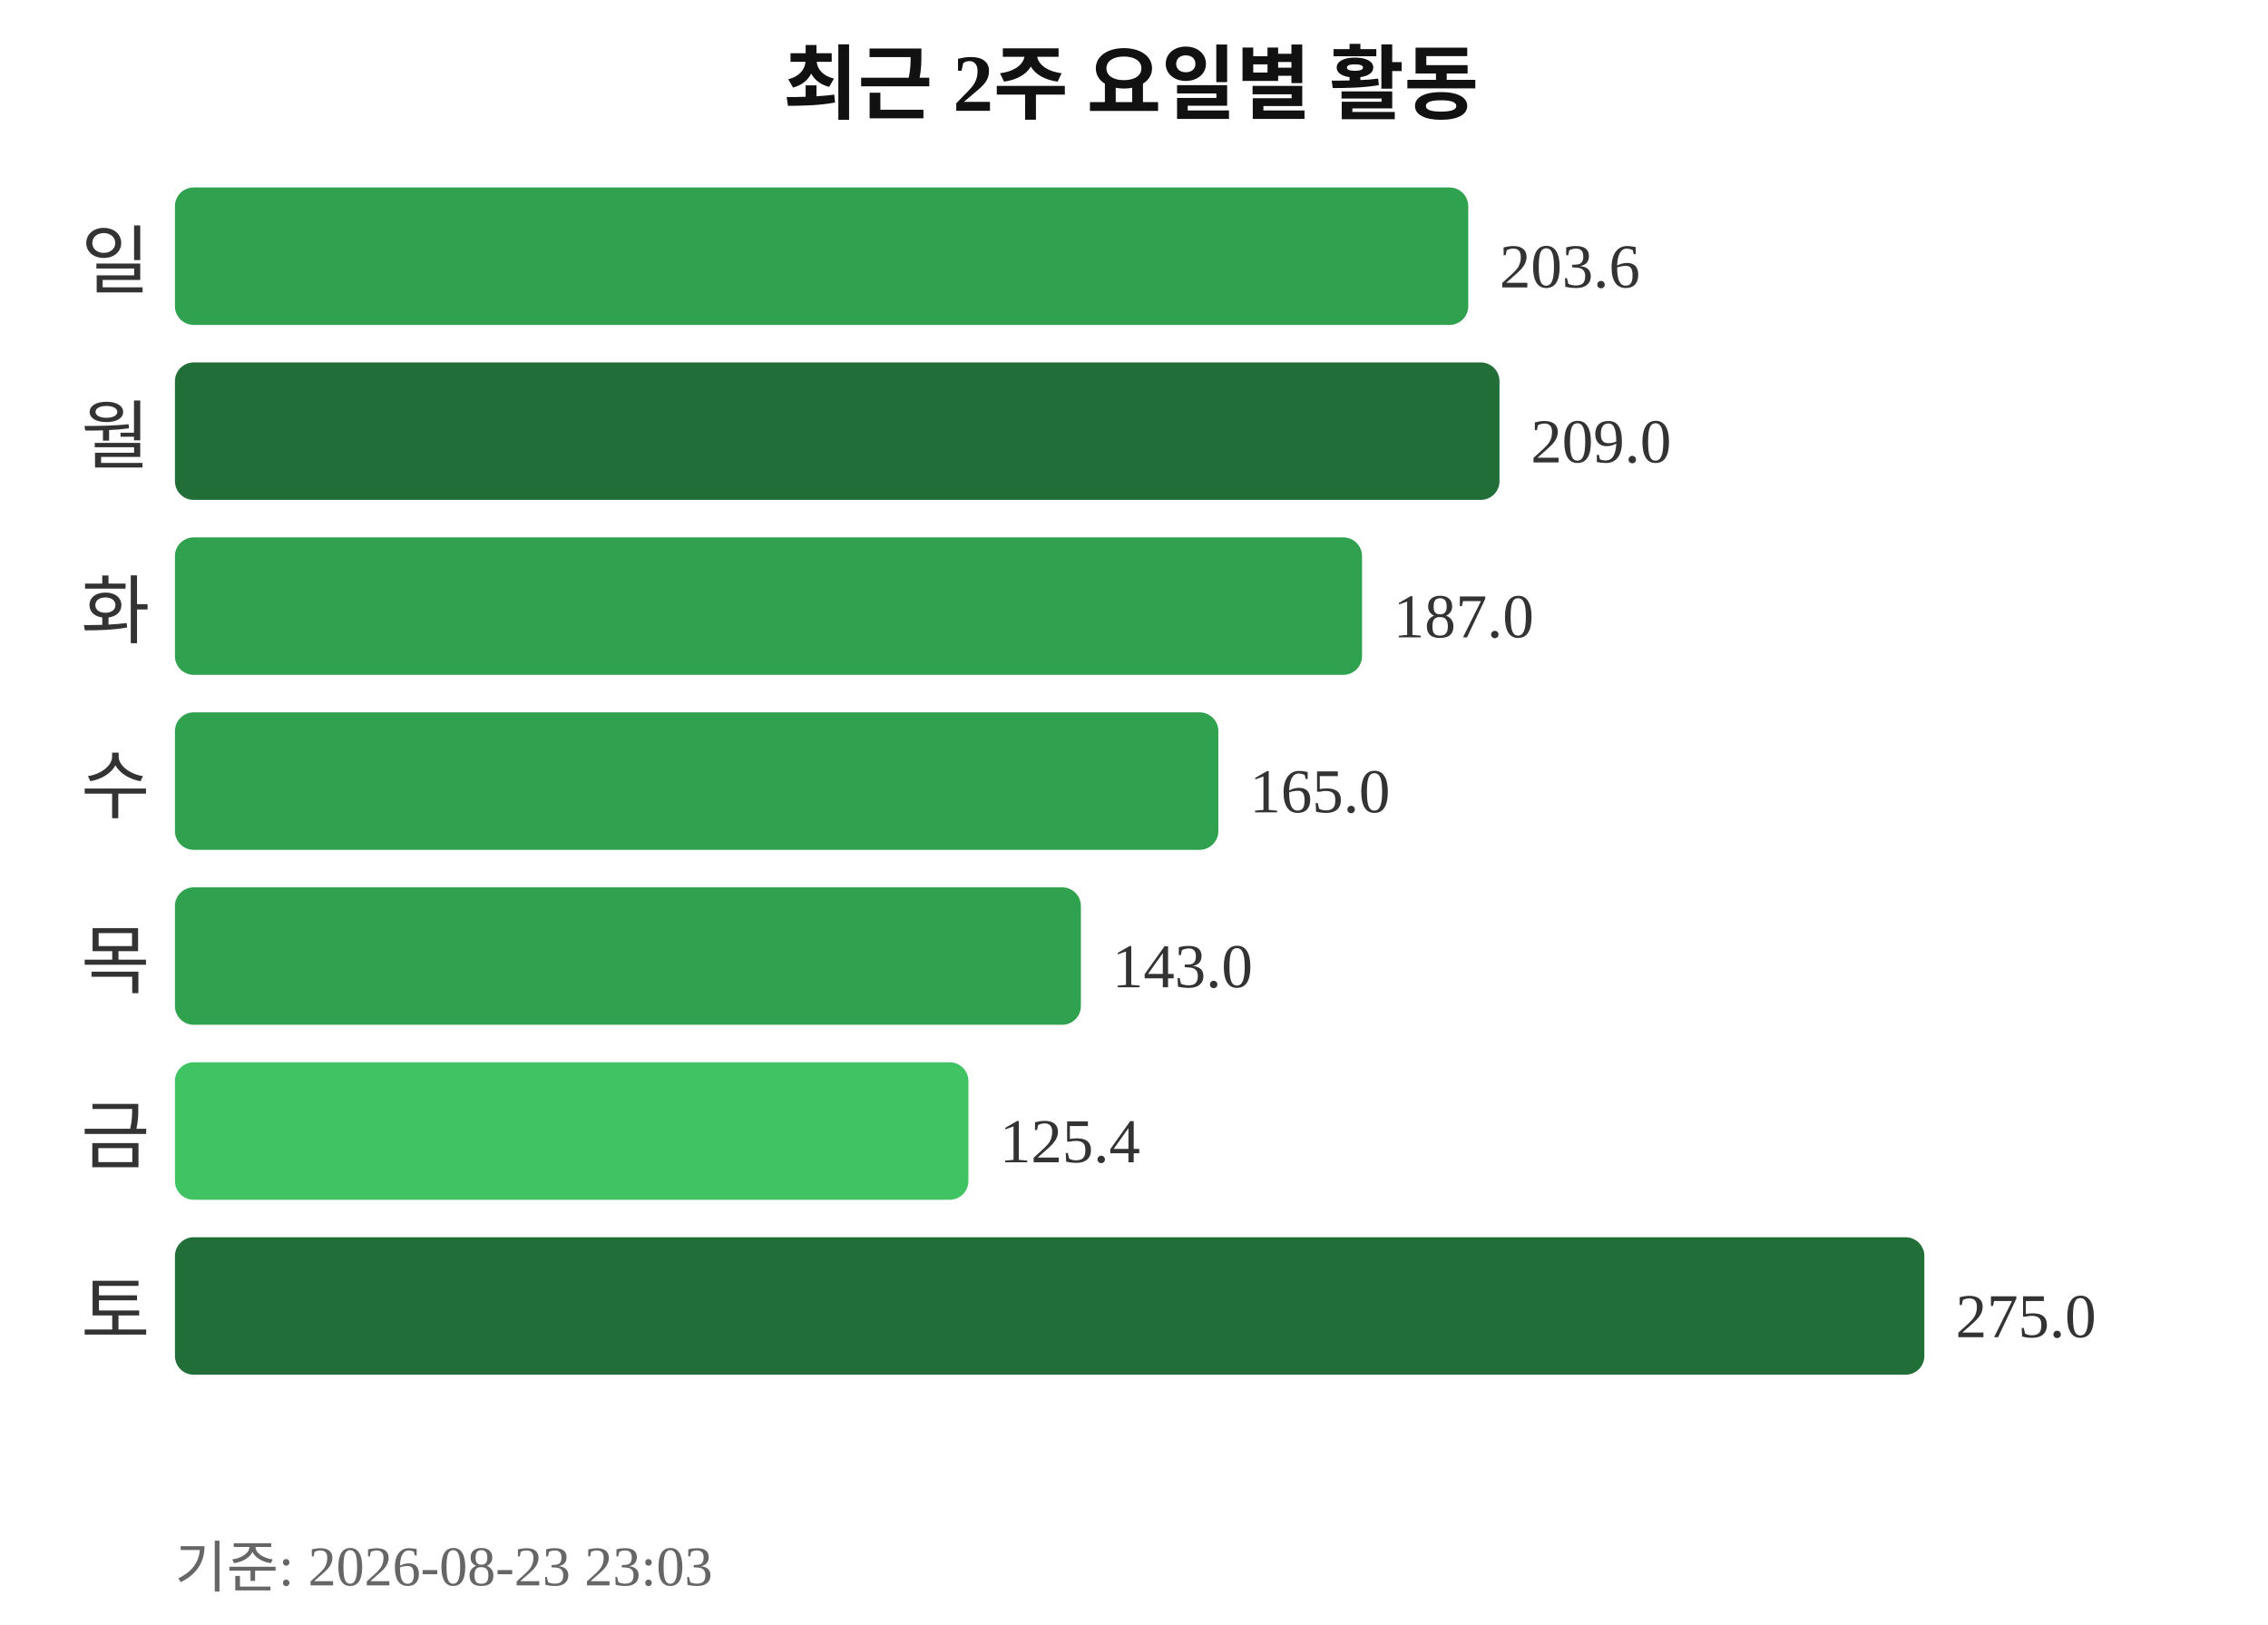
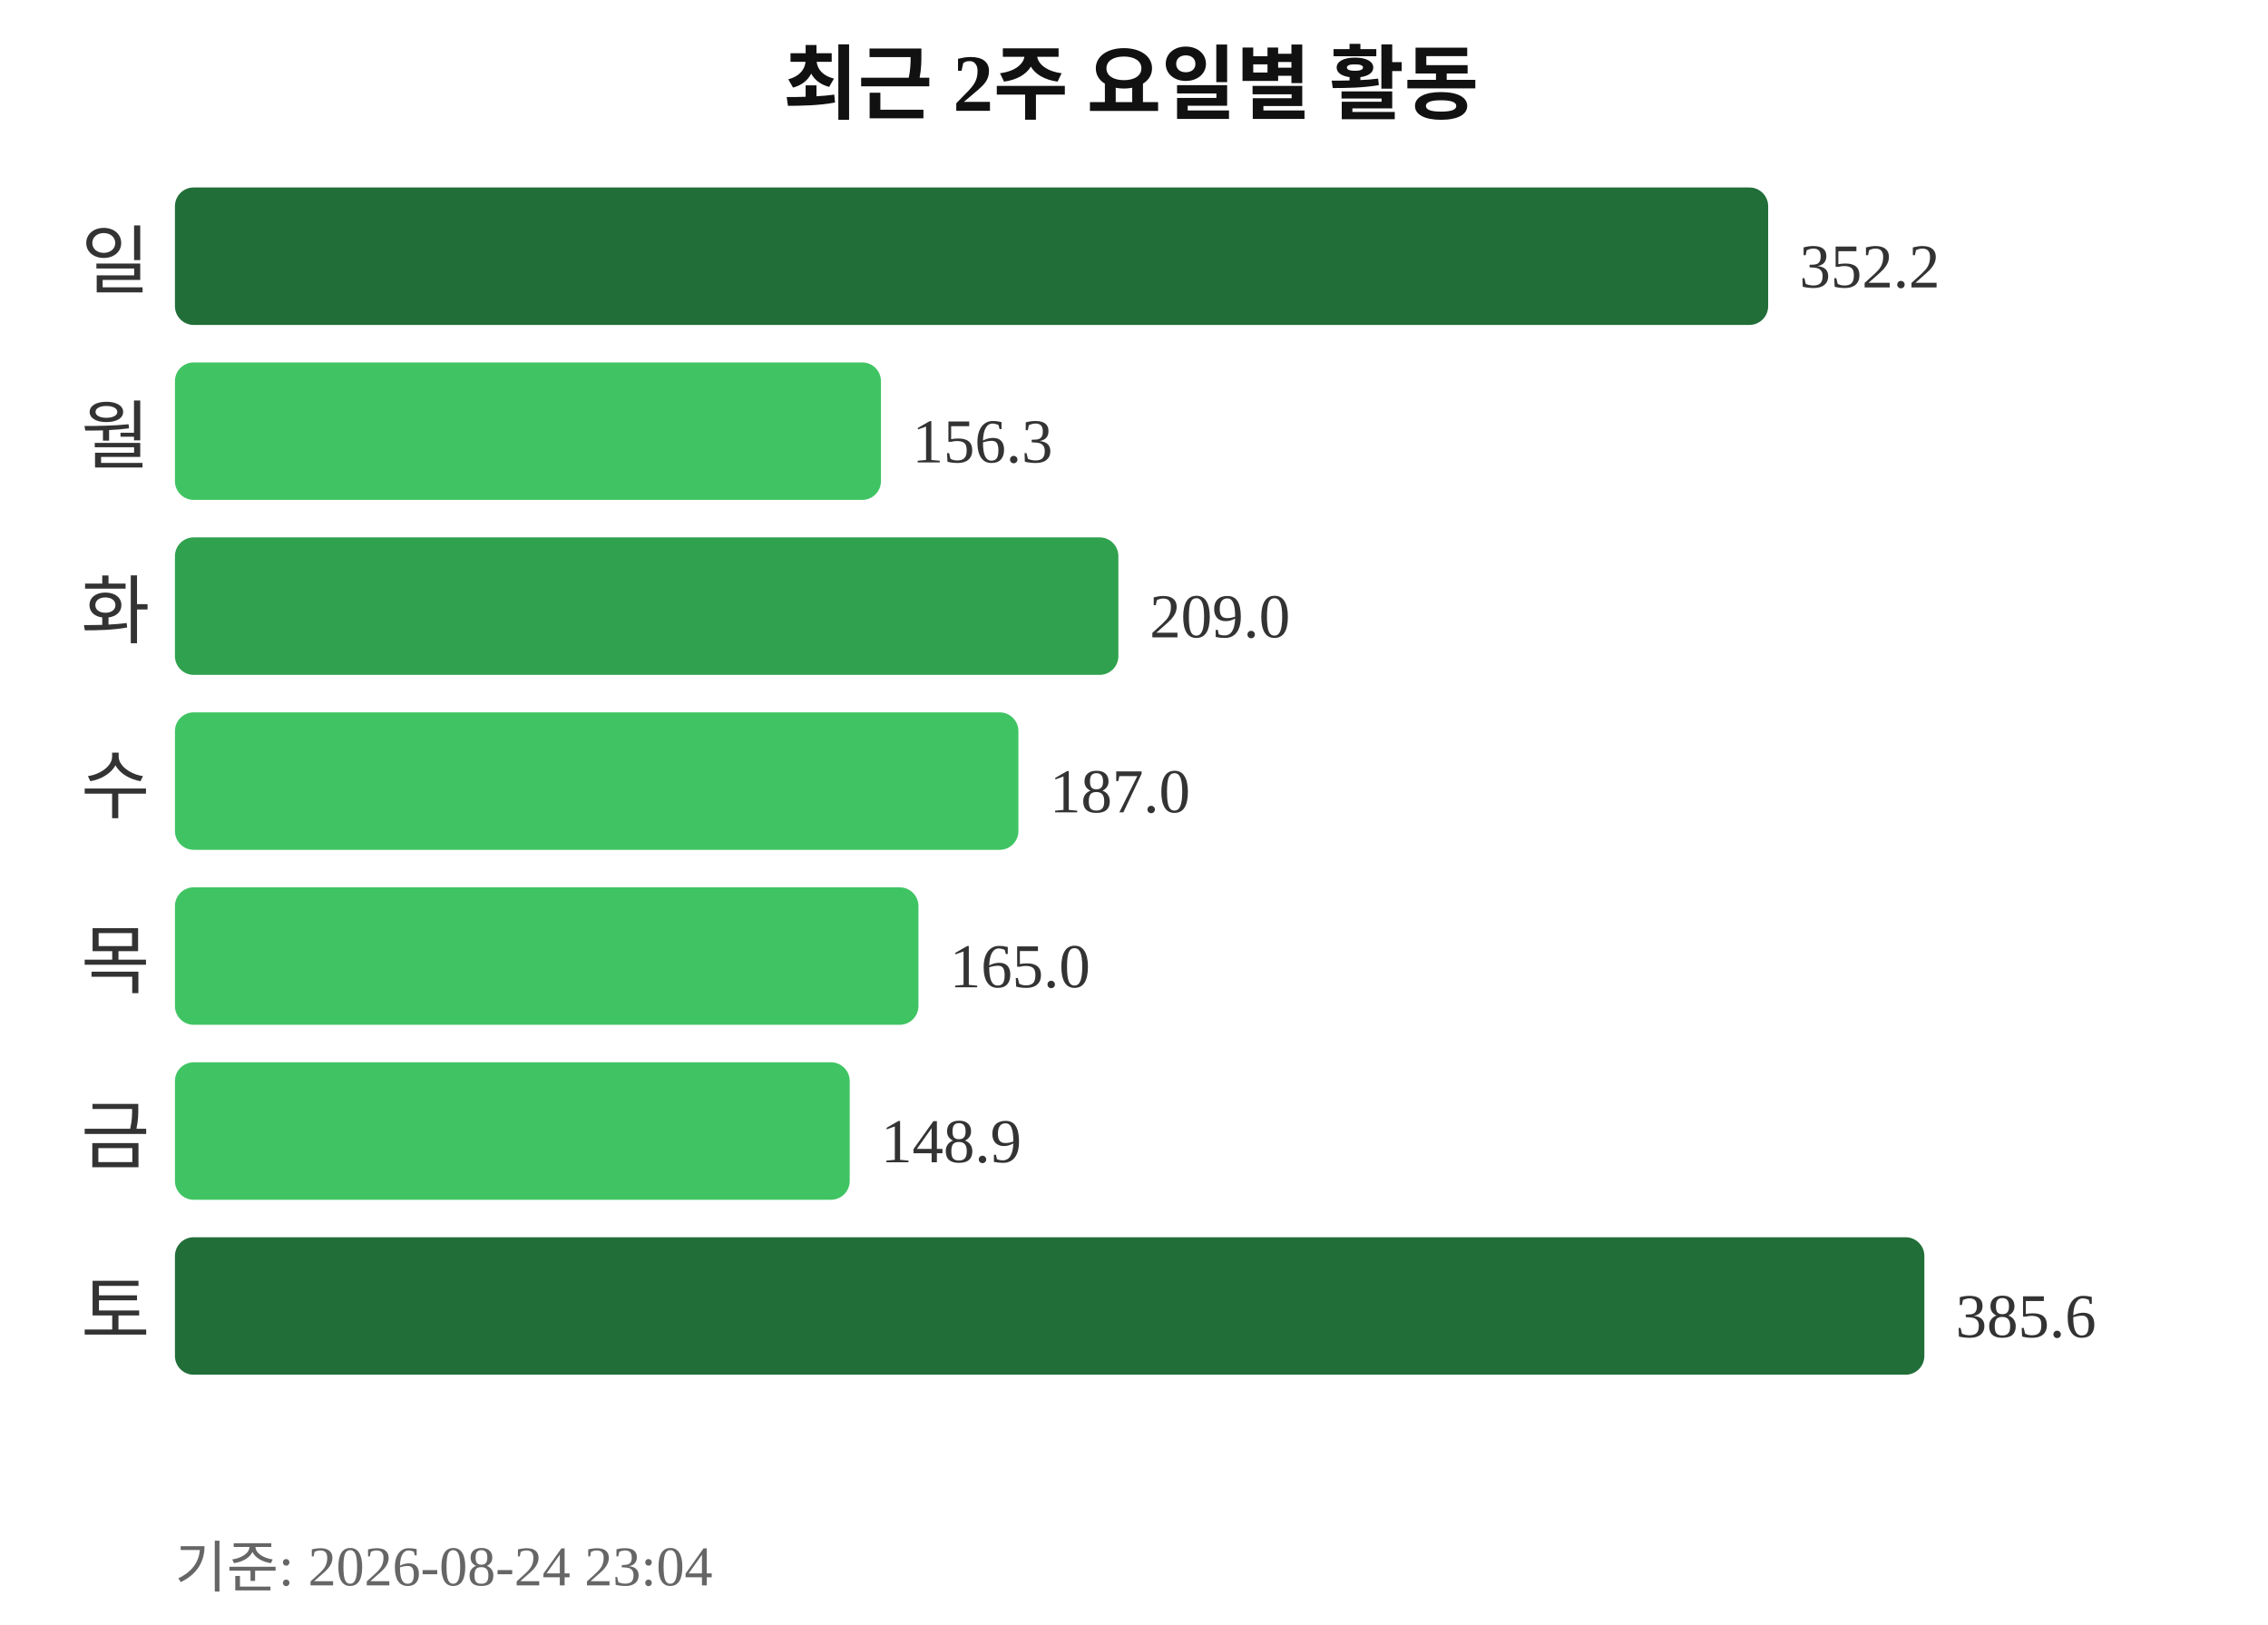
<svg xmlns="http://www.w3.org/2000/svg" width="363" height="260">
  <text x="181" y="18" text-anchor="middle" font-size="13" font-weight="bold" fill="#111111">최근 2주 요일별 활동</text>
  <text x="24" y="46" text-anchor="end" font-size="12" fill="#333333">일</text>
-   <rect x="28" y="30" width="207" height="22" rx="3" fill="#30a14e" />
-   <text x="240" y="46" font-size="10" fill="#333333">203.6</text>
+   <rect x="28" y="30" width="255" height="22" rx="3" fill="#216e39" />
+   <text x="288" y="46" font-size="10" fill="#333333">352.2</text>
  <text x="24" y="74" text-anchor="end" font-size="12" fill="#333333">월</text>
-   <rect x="28" y="58" width="212" height="22" rx="3" fill="#216e39" />
-   <text x="245" y="74" font-size="10" fill="#333333">209.0</text>
+   <rect x="28" y="58" width="113" height="22" rx="3" fill="#40c463" />
+   <text x="146" y="74" font-size="10" fill="#333333">156.3</text>
  <text x="24" y="102" text-anchor="end" font-size="12" fill="#333333">화</text>
-   <rect x="28" y="86" width="190" height="22" rx="3" fill="#30a14e" />
-   <text x="223" y="102" font-size="10" fill="#333333">187.0</text>
+   <rect x="28" y="86" width="151" height="22" rx="3" fill="#30a14e" />
+   <text x="184" y="102" font-size="10" fill="#333333">209.0</text>
  <text x="24" y="130" text-anchor="end" font-size="12" fill="#333333">수</text>
-   <rect x="28" y="114" width="167" height="22" rx="3" fill="#30a14e" />
-   <text x="200" y="130" font-size="10" fill="#333333">165.0</text>
+   <rect x="28" y="114" width="135" height="22" rx="3" fill="#40c463" />
+   <text x="168" y="130" font-size="10" fill="#333333">187.0</text>
  <text x="24" y="158" text-anchor="end" font-size="12" fill="#333333">목</text>
-   <rect x="28" y="142" width="145" height="22" rx="3" fill="#30a14e" />
-   <text x="178" y="158" font-size="10" fill="#333333">143.0</text>
+   <rect x="28" y="142" width="119" height="22" rx="3" fill="#40c463" />
+   <text x="152" y="158" font-size="10" fill="#333333">165.0</text>
  <text x="24" y="186" text-anchor="end" font-size="12" fill="#333333">금</text>
-   <rect x="28" y="170" width="127" height="22" rx="3" fill="#40c463" />
-   <text x="160" y="186" font-size="10" fill="#333333">125.4</text>
+   <rect x="28" y="170" width="108" height="22" rx="3" fill="#40c463" />
+   <text x="141" y="186" font-size="10" fill="#333333">148.9</text>
  <text x="24" y="214" text-anchor="end" font-size="12" fill="#333333">토</text>
  <rect x="28" y="198" width="280" height="22" rx="3" fill="#216e39" />
-   <text x="313" y="214" font-size="10" fill="#333333">275.0</text>
-   <text x="28" y="254" font-size="9" fill="#666666">기준: 2026-08-23 23:03</text>
+   <text x="313" y="214" font-size="10" fill="#333333">385.6</text>
+   <text x="28" y="254" font-size="9" fill="#666666">기준: 2026-08-24 23:04</text>
</svg>
